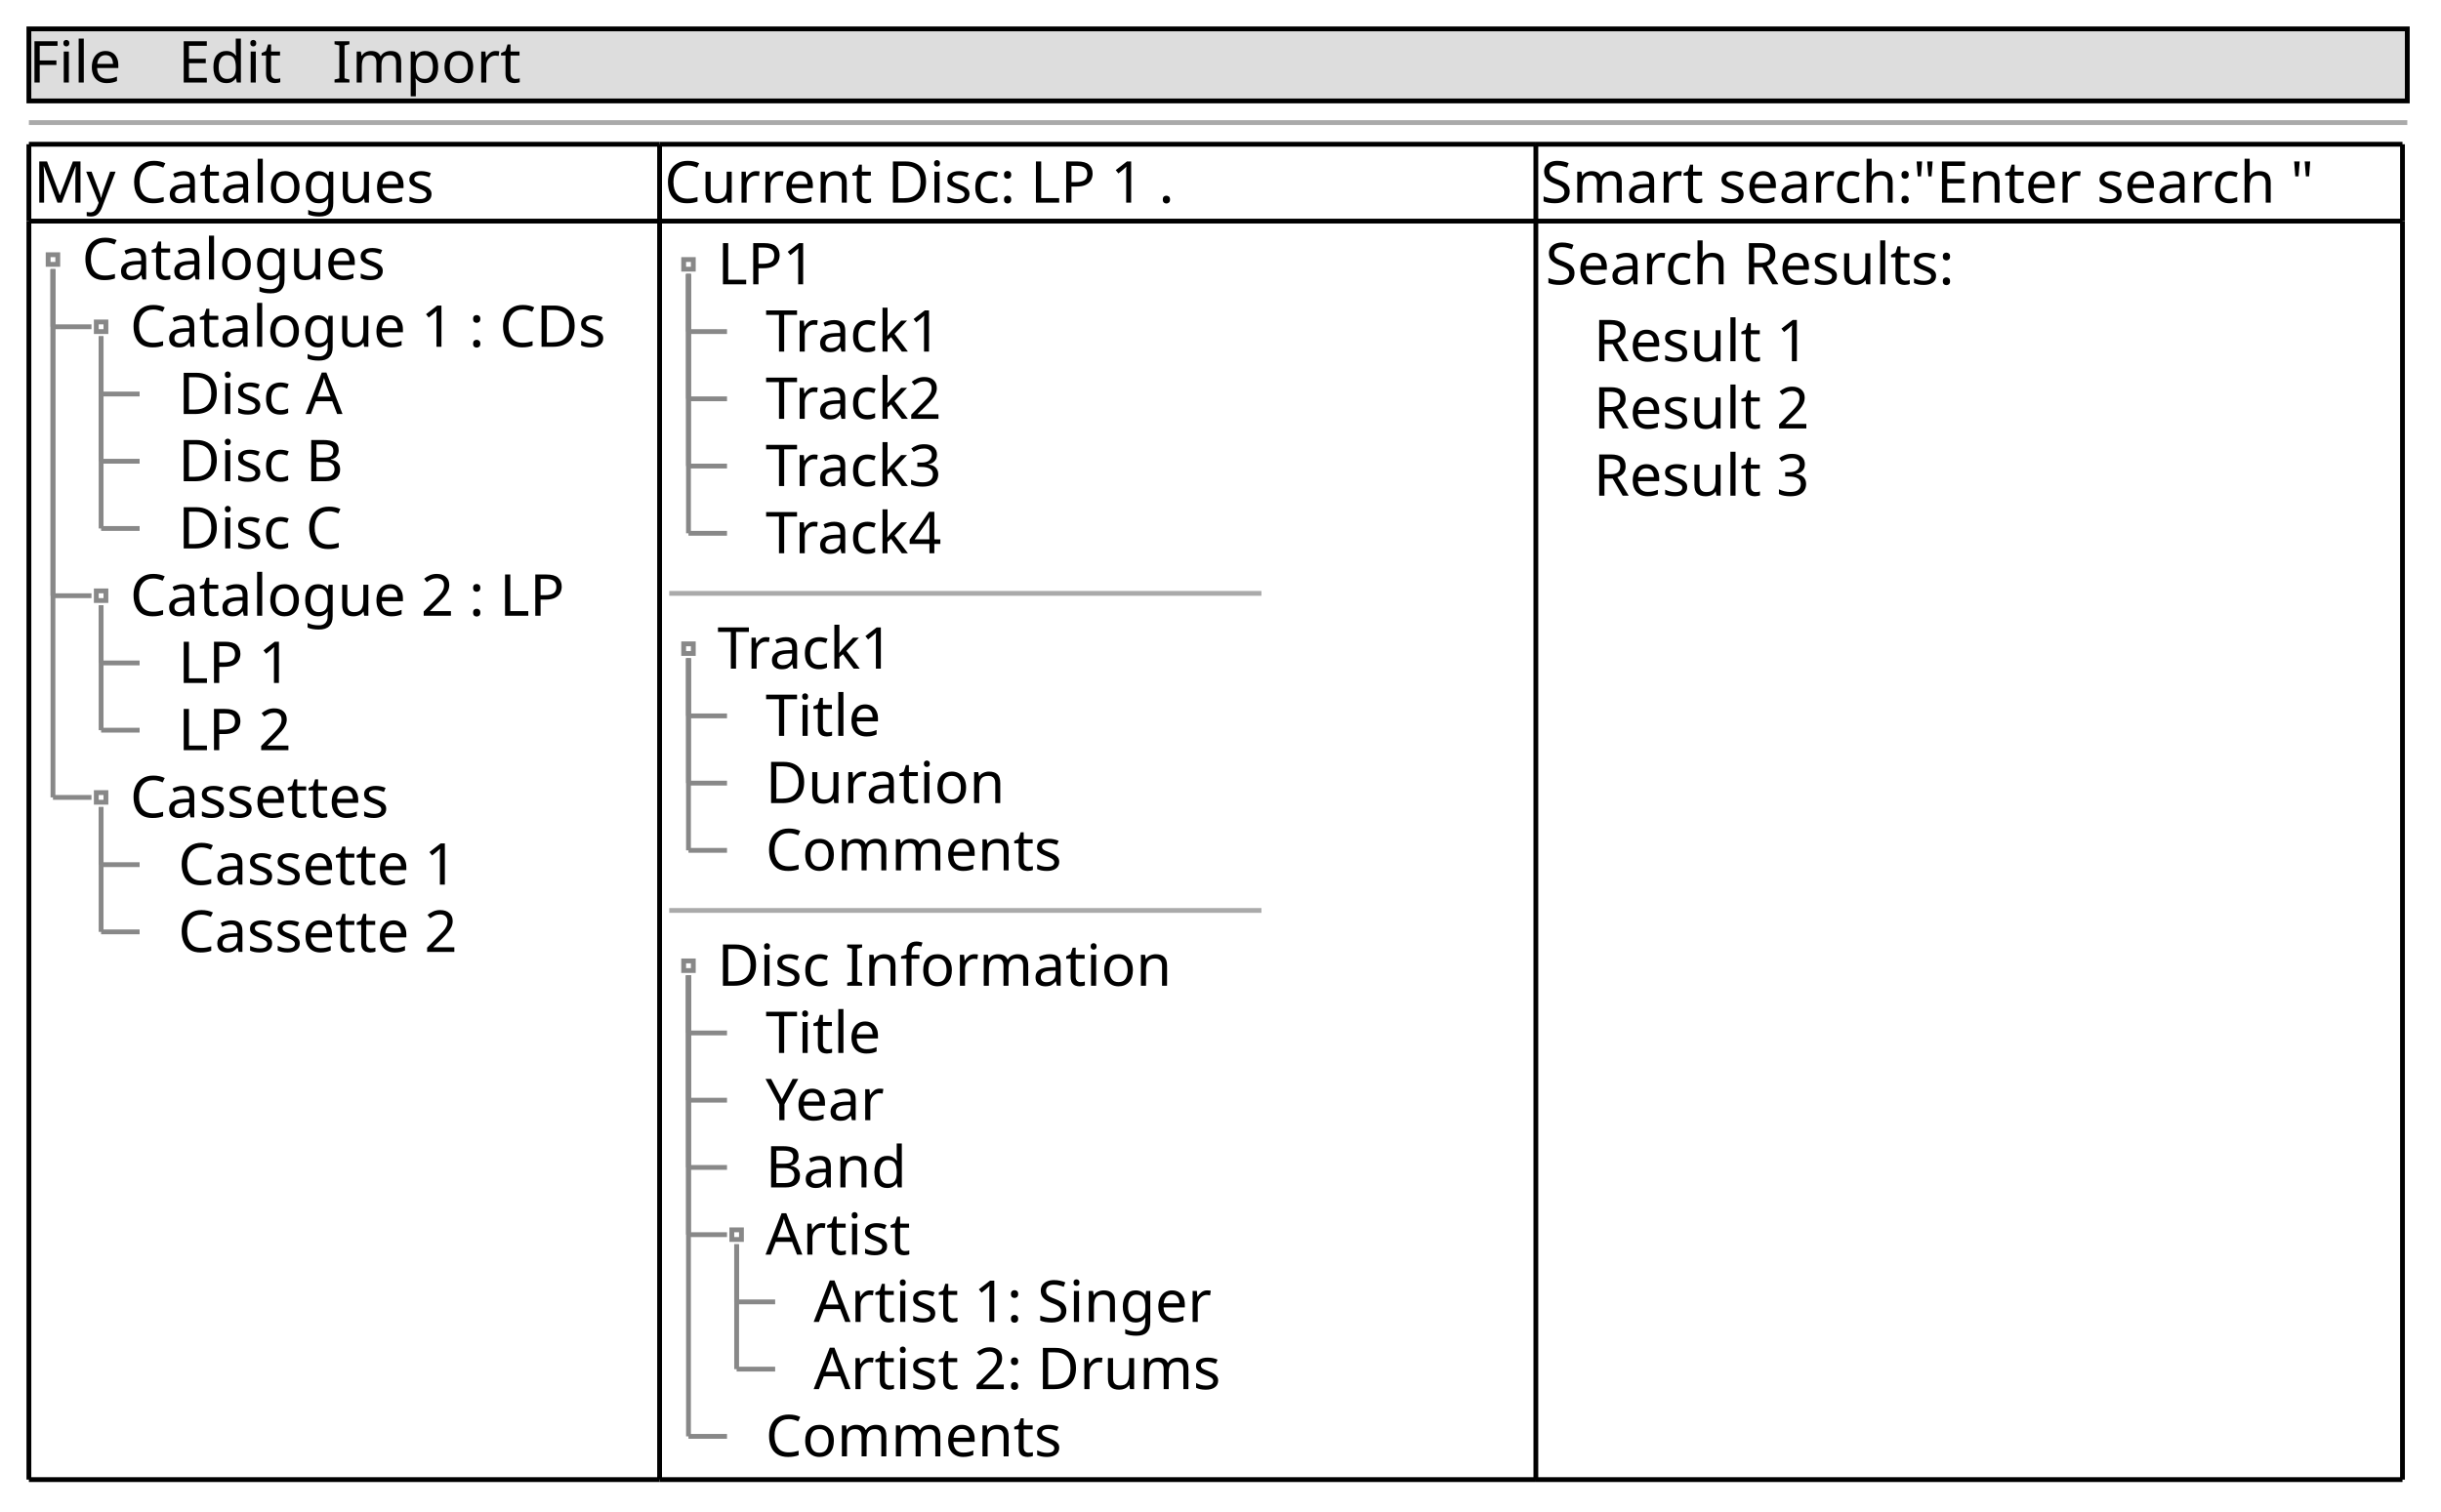
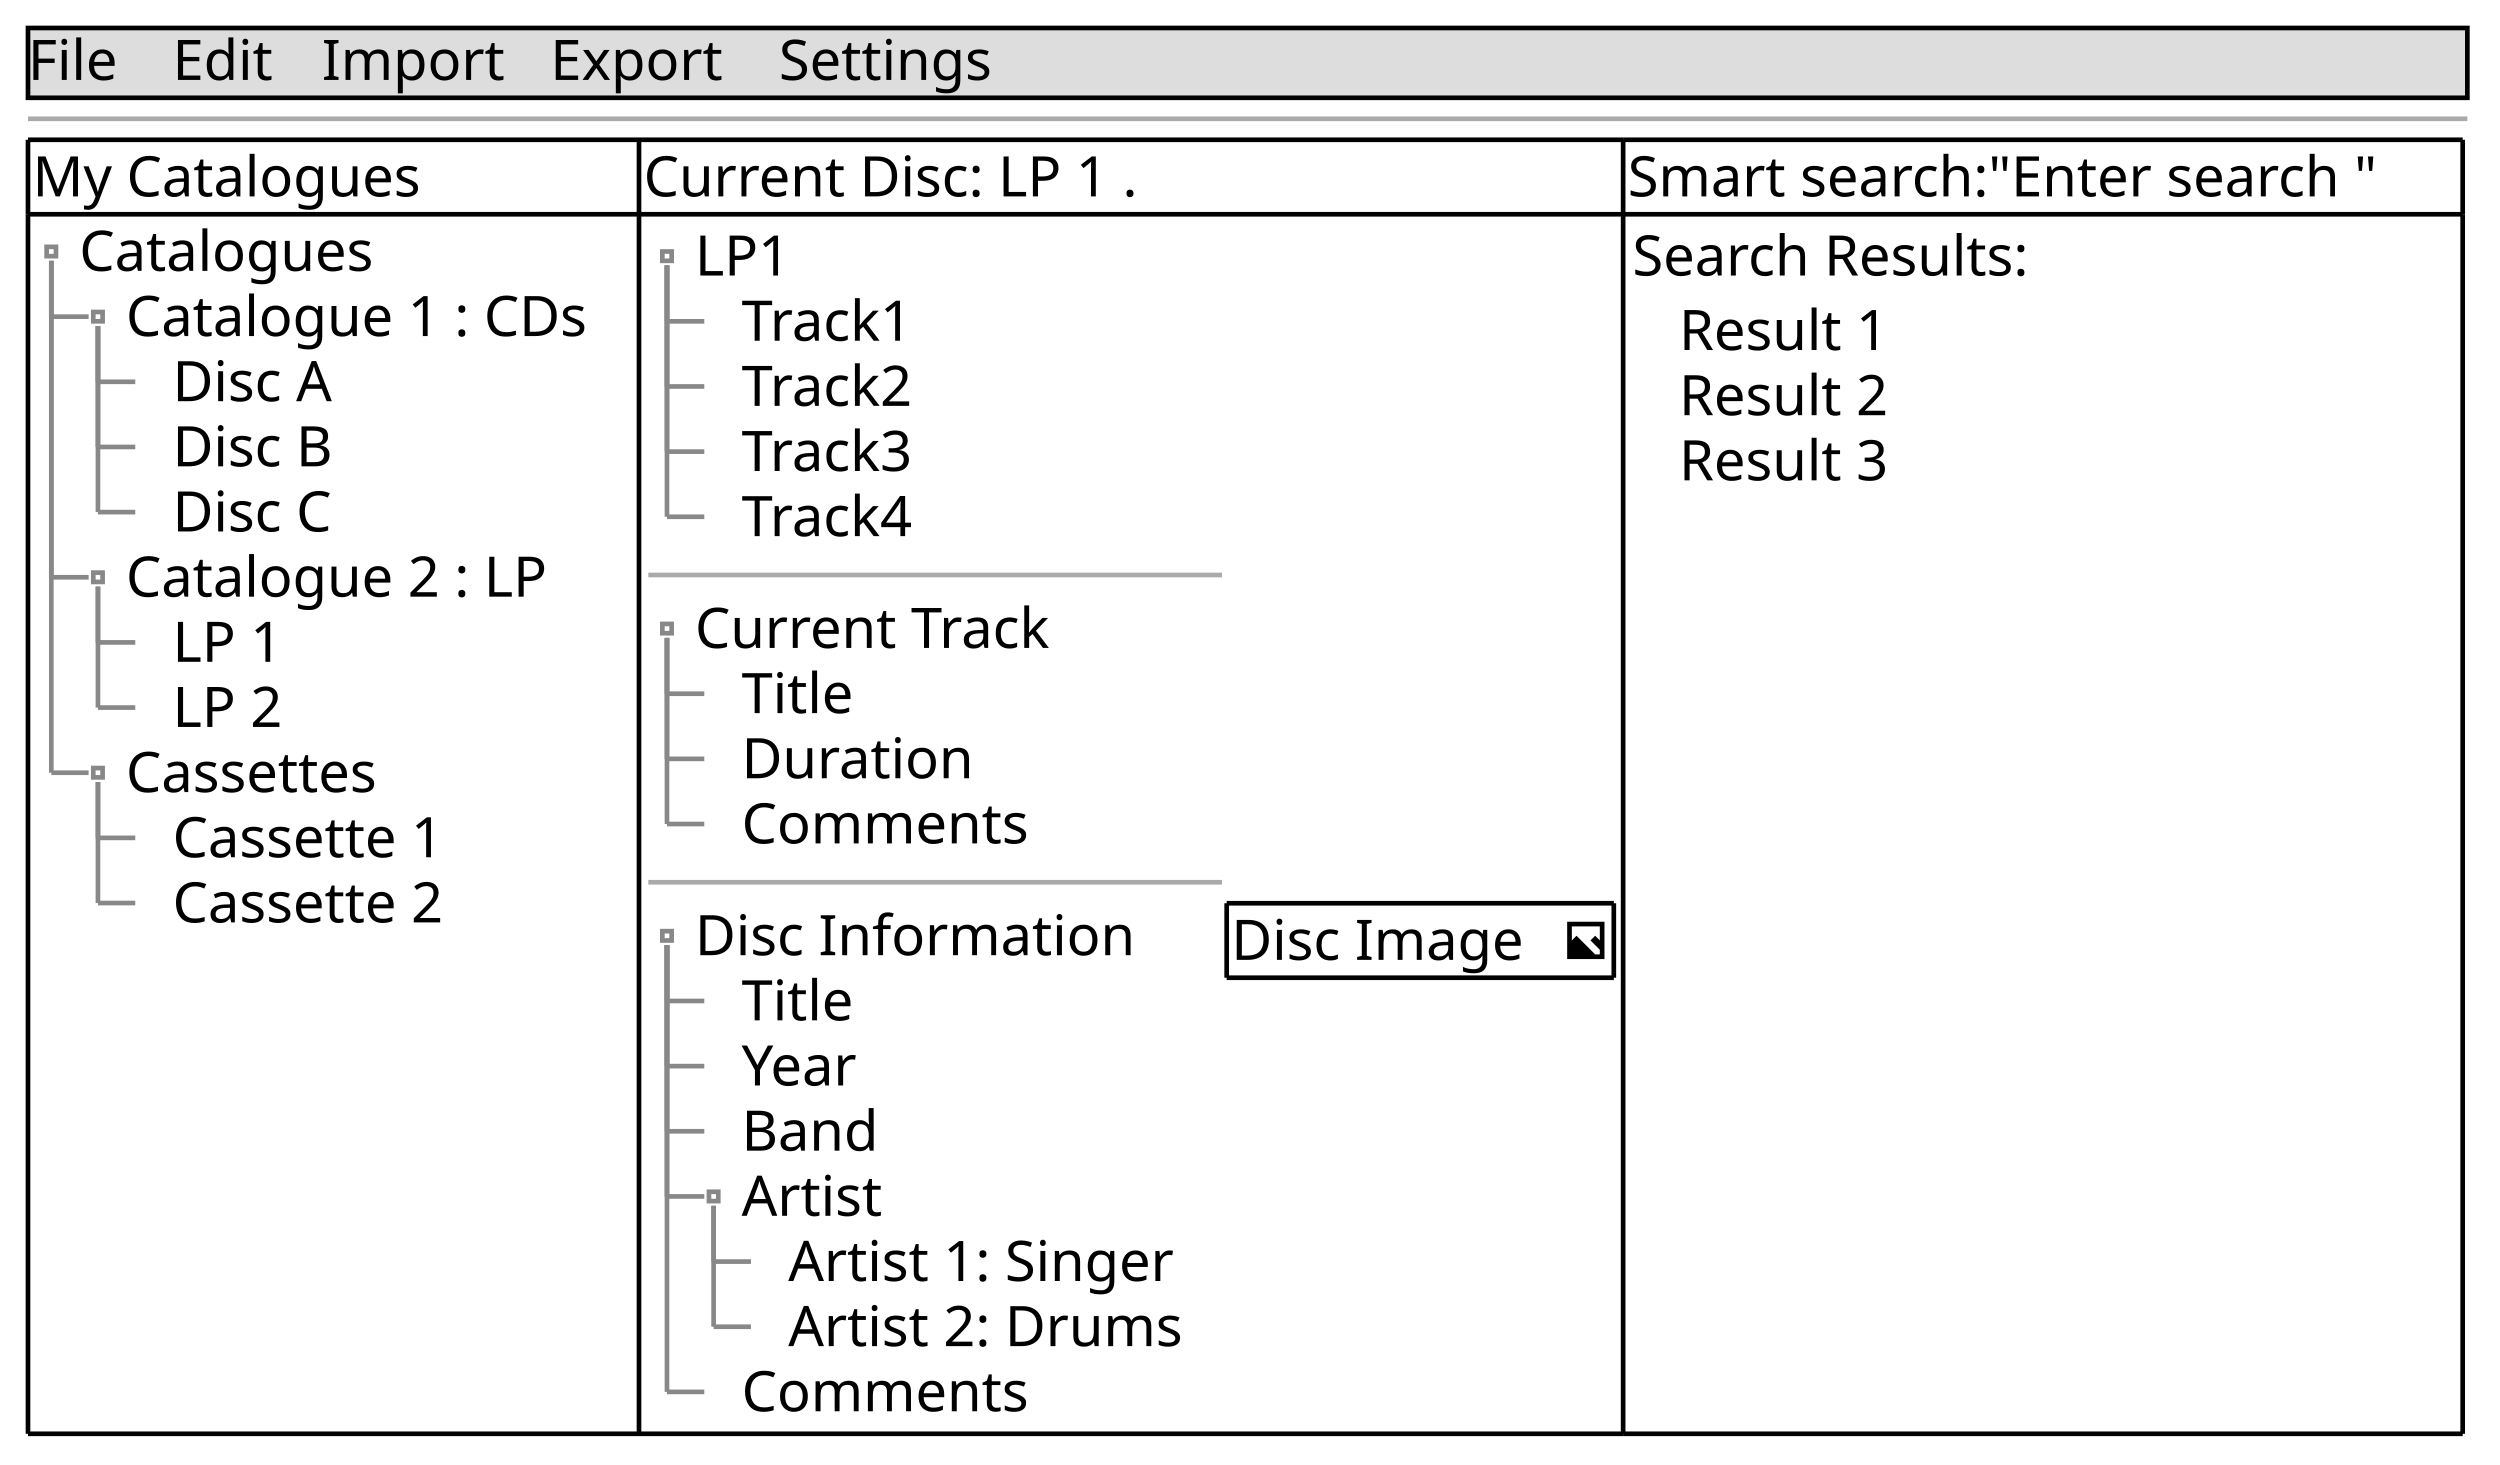
- <svg xmlns="http://www.w3.org/2000/svg" contentScriptType="application/ecmascript" contentStyleType="text/css" height="314px" preserveAspectRatio="none" style="width:507px;height:314px;" version="1.1" viewBox="0 0 507 314" width="507px" zoomAndPan="magnify">
+ <svg xmlns="http://www.w3.org/2000/svg" contentScriptType="application/ecmascript" contentStyleType="text/css" height="314px" preserveAspectRatio="none" style="width:536px;height:314px;" version="1.1" viewBox="0 0 536 314" width="536px" zoomAndPan="magnify">
  <defs />
  <g>
-     <rect fill="#DDDDDD" height="14.969" style="stroke: #000000; stroke-width: 1.0;" width="494" x="6" y="6" />
+     <rect fill="#DDDDDD" height="14.969" style="stroke: #000000; stroke-width: 1.0;" width="523" x="6" y="6" />
    <text fill="#000000" font-family="sans-serif" font-size="12" lengthAdjust="spacingAndGlyphs" textLength="21" x="6" y="17.139">File</text>
    <text fill="#000000" font-family="sans-serif" font-size="12" lengthAdjust="spacingAndGlyphs" textLength="22" x="37" y="17.139">Edit</text>
    <text fill="#000000" font-family="sans-serif" font-size="12" lengthAdjust="spacingAndGlyphs" textLength="39" x="69" y="17.139">Import</text>
-     <line style="stroke: #AAAAAA; stroke-width: 1.0;" x1="6" x2="500" y1="25.469" y2="25.469" />
+     <text fill="#000000" font-family="sans-serif" font-size="12" lengthAdjust="spacingAndGlyphs" textLength="39" x="118" y="17.139">Export</text>
+     <text fill="#000000" font-family="sans-serif" font-size="12" lengthAdjust="spacingAndGlyphs" textLength="49" x="167" y="17.139">Settings</text>
+     <line style="stroke: #AAAAAA; stroke-width: 1.0;" x1="6" x2="529" y1="25.469" y2="25.469" />
    <text fill="#000000" font-family="sans-serif" font-size="12" lengthAdjust="spacingAndGlyphs" textLength="88" x="7" y="42.107">My Catalogues</text>
    <text fill="#000000" font-family="sans-serif" font-size="12" lengthAdjust="spacingAndGlyphs" textLength="180" x="138" y="42.107">Current Disc: LP 1                  .</text>
-     <text fill="#000000" font-family="sans-serif" font-size="12" lengthAdjust="spacingAndGlyphs" textLength="178" x="320" y="42.107">Smart search:"Enter search  "</text>
+     <text fill="#000000" font-family="sans-serif" font-size="12" lengthAdjust="spacingAndGlyphs" textLength="178" x="349" y="42.107">Smart search:"Enter search  "</text>
    <text fill="#000000" font-family="sans-serif" font-size="12" lengthAdjust="spacingAndGlyphs" textLength="67" x="17" y="58.076">Catalogues</text>
    <text fill="#000000" font-family="sans-serif" font-size="12" lengthAdjust="spacingAndGlyphs" textLength="107" x="27" y="72.045">Catalogue 1 : CDs</text>
    <text fill="#000000" font-family="sans-serif" font-size="12" lengthAdjust="spacingAndGlyphs" textLength="38" x="37" y="86.014">Disc A</text>
    <text fill="#000000" font-family="sans-serif" font-size="12" lengthAdjust="spacingAndGlyphs" textLength="38" x="37" y="99.982">Disc B</text>
    <text fill="#000000" font-family="sans-serif" font-size="12" lengthAdjust="spacingAndGlyphs" textLength="38" x="37" y="113.951">Disc C</text>
    <text fill="#000000" font-family="sans-serif" font-size="12" lengthAdjust="spacingAndGlyphs" textLength="96" x="27" y="127.92">Catalogue 2 : LP</text>
    <text fill="#000000" font-family="sans-serif" font-size="12" lengthAdjust="spacingAndGlyphs" textLength="23" x="37" y="141.889">LP 1</text>
    <text fill="#000000" font-family="sans-serif" font-size="12" lengthAdjust="spacingAndGlyphs" textLength="24" x="37" y="155.857">LP 2</text>
    <text fill="#000000" font-family="sans-serif" font-size="12" lengthAdjust="spacingAndGlyphs" textLength="60" x="27" y="169.826">Cassettes</text>
    <text fill="#000000" font-family="sans-serif" font-size="12" lengthAdjust="spacingAndGlyphs" textLength="64" x="37" y="183.795">Cassette 1</text>
    <text fill="#000000" font-family="sans-serif" font-size="12" lengthAdjust="spacingAndGlyphs" textLength="65" x="37" y="197.764">Cassette 2</text>
    <rect fill="none" height="2" style="stroke: #888888; stroke-width: 1.0;" width="2" x="10" y="52.922" />
    <rect fill="none" height="2" style="stroke: #888888; stroke-width: 1.0;" width="2" x="20" y="66.891" />
    <line style="stroke: #888888; stroke-width: 1.0;" x1="11" x2="11" y1="55.922" y2="67.891" />
    <line style="stroke: #888888; stroke-width: 1.0;" x1="11" x2="19" y1="67.891" y2="67.891" />
    <line style="stroke: #888888; stroke-width: 1.0;" x1="21" x2="21" y1="69.891" y2="81.859" />
    <line style="stroke: #888888; stroke-width: 1.0;" x1="21" x2="29" y1="81.859" y2="81.859" />
    <line style="stroke: #888888; stroke-width: 1.0;" x1="21" x2="21" y1="69.891" y2="95.828" />
    <line style="stroke: #888888; stroke-width: 1.0;" x1="21" x2="29" y1="95.828" y2="95.828" />
    <line style="stroke: #888888; stroke-width: 1.0;" x1="21" x2="21" y1="69.891" y2="109.797" />
    <line style="stroke: #888888; stroke-width: 1.0;" x1="21" x2="29" y1="109.797" y2="109.797" />
    <rect fill="none" height="2" style="stroke: #888888; stroke-width: 1.0;" width="2" x="20" y="122.766" />
    <line style="stroke: #888888; stroke-width: 1.0;" x1="11" x2="11" y1="55.922" y2="123.766" />
    <line style="stroke: #888888; stroke-width: 1.0;" x1="11" x2="19" y1="123.766" y2="123.766" />
    <line style="stroke: #888888; stroke-width: 1.0;" x1="21" x2="21" y1="125.766" y2="137.734" />
    <line style="stroke: #888888; stroke-width: 1.0;" x1="21" x2="29" y1="137.734" y2="137.734" />
    <line style="stroke: #888888; stroke-width: 1.0;" x1="21" x2="21" y1="125.766" y2="151.703" />
    <line style="stroke: #888888; stroke-width: 1.0;" x1="21" x2="29" y1="151.703" y2="151.703" />
    <rect fill="none" height="2" style="stroke: #888888; stroke-width: 1.0;" width="2" x="20" y="164.672" />
    <line style="stroke: #888888; stroke-width: 1.0;" x1="11" x2="11" y1="55.922" y2="165.672" />
    <line style="stroke: #888888; stroke-width: 1.0;" x1="11" x2="19" y1="165.672" y2="165.672" />
    <line style="stroke: #888888; stroke-width: 1.0;" x1="21" x2="21" y1="167.672" y2="179.641" />
    <line style="stroke: #888888; stroke-width: 1.0;" x1="21" x2="29" y1="179.641" y2="179.641" />
    <line style="stroke: #888888; stroke-width: 1.0;" x1="21" x2="21" y1="167.672" y2="193.609" />
    <line style="stroke: #888888; stroke-width: 1.0;" x1="21" x2="29" y1="193.609" y2="193.609" />
    <text fill="#000000" font-family="sans-serif" font-size="12" lengthAdjust="spacingAndGlyphs" textLength="19" x="149" y="59.076">LP1</text>
    <text fill="#000000" font-family="sans-serif" font-size="12" lengthAdjust="spacingAndGlyphs" textLength="40" x="159" y="73.045">Track1</text>
    <text fill="#000000" font-family="sans-serif" font-size="12" lengthAdjust="spacingAndGlyphs" textLength="41" x="159" y="87.014">Track2</text>
    <text fill="#000000" font-family="sans-serif" font-size="12" lengthAdjust="spacingAndGlyphs" textLength="41" x="159" y="100.982">Track3</text>
    <text fill="#000000" font-family="sans-serif" font-size="12" lengthAdjust="spacingAndGlyphs" textLength="41" x="159" y="114.951">Track4</text>
    <rect fill="none" height="2" style="stroke: #888888; stroke-width: 1.0;" width="2" x="142" y="53.922" />
    <line style="stroke: #888888; stroke-width: 1.0;" x1="143" x2="143" y1="56.922" y2="68.891" />
    <line style="stroke: #888888; stroke-width: 1.0;" x1="143" x2="151" y1="68.891" y2="68.891" />
    <line style="stroke: #888888; stroke-width: 1.0;" x1="143" x2="143" y1="56.922" y2="82.859" />
    <line style="stroke: #888888; stroke-width: 1.0;" x1="143" x2="151" y1="82.859" y2="82.859" />
    <line style="stroke: #888888; stroke-width: 1.0;" x1="143" x2="143" y1="56.922" y2="96.828" />
    <line style="stroke: #888888; stroke-width: 1.0;" x1="143" x2="151" y1="96.828" y2="96.828" />
    <line style="stroke: #888888; stroke-width: 1.0;" x1="143" x2="143" y1="56.922" y2="110.797" />
    <line style="stroke: #888888; stroke-width: 1.0;" x1="143" x2="151" y1="110.797" y2="110.797" />
    <line style="stroke: #AAAAAA; stroke-width: 1.0;" x1="139" x2="262" y1="123.281" y2="123.281" />
-     <text fill="#000000" font-family="sans-serif" font-size="12" lengthAdjust="spacingAndGlyphs" textLength="40" x="149" y="138.92">Track1</text>
+     <text fill="#000000" font-family="sans-serif" font-size="12" lengthAdjust="spacingAndGlyphs" textLength="81" x="149" y="138.92">Current Track</text>
    <text fill="#000000" font-family="sans-serif" font-size="12" lengthAdjust="spacingAndGlyphs" textLength="25" x="159" y="152.889">Title</text>
    <text fill="#000000" font-family="sans-serif" font-size="12" lengthAdjust="spacingAndGlyphs" textLength="50" x="159" y="166.857">Duration</text>
    <text fill="#000000" font-family="sans-serif" font-size="12" lengthAdjust="spacingAndGlyphs" textLength="64" x="159" y="180.826">Comments</text>
    <rect fill="none" height="2" style="stroke: #888888; stroke-width: 1.0;" width="2" x="142" y="133.766" />
    <line style="stroke: #888888; stroke-width: 1.0;" x1="143" x2="143" y1="136.766" y2="148.734" />
    <line style="stroke: #888888; stroke-width: 1.0;" x1="143" x2="151" y1="148.734" y2="148.734" />
    <line style="stroke: #888888; stroke-width: 1.0;" x1="143" x2="143" y1="136.766" y2="162.703" />
    <line style="stroke: #888888; stroke-width: 1.0;" x1="143" x2="151" y1="162.703" y2="162.703" />
    <line style="stroke: #888888; stroke-width: 1.0;" x1="143" x2="143" y1="136.766" y2="176.672" />
    <line style="stroke: #888888; stroke-width: 1.0;" x1="143" x2="151" y1="176.672" y2="176.672" />
    <line style="stroke: #AAAAAA; stroke-width: 1.0;" x1="139" x2="262" y1="189.156" y2="189.156" />
    <text fill="#000000" font-family="sans-serif" font-size="12" lengthAdjust="spacingAndGlyphs" textLength="97" x="149" y="204.795">Disc Information</text>
    <text fill="#000000" font-family="sans-serif" font-size="12" lengthAdjust="spacingAndGlyphs" textLength="25" x="159" y="218.764">Title</text>
    <text fill="#000000" font-family="sans-serif" font-size="12" lengthAdjust="spacingAndGlyphs" textLength="27" x="159" y="232.732">Year</text>
    <text fill="#000000" font-family="sans-serif" font-size="12" lengthAdjust="spacingAndGlyphs" textLength="30" x="159" y="246.701">Band</text>
    <text fill="#000000" font-family="sans-serif" font-size="12" lengthAdjust="spacingAndGlyphs" textLength="31" x="159" y="260.67">Artist</text>
    <text fill="#000000" font-family="sans-serif" font-size="12" lengthAdjust="spacingAndGlyphs" textLength="89" x="169" y="274.639">Artist 1: Singer</text>
    <text fill="#000000" font-family="sans-serif" font-size="12" lengthAdjust="spacingAndGlyphs" textLength="90" x="169" y="288.607">Artist 2: Drums</text>
    <text fill="#000000" font-family="sans-serif" font-size="12" lengthAdjust="spacingAndGlyphs" textLength="64" x="159" y="302.576">Comments</text>
    <rect fill="none" height="2" style="stroke: #888888; stroke-width: 1.0;" width="2" x="142" y="199.641" />
    <line style="stroke: #888888; stroke-width: 1.0;" x1="143" x2="143" y1="202.641" y2="214.609" />
    <line style="stroke: #888888; stroke-width: 1.0;" x1="143" x2="151" y1="214.609" y2="214.609" />
    <line style="stroke: #888888; stroke-width: 1.0;" x1="143" x2="143" y1="202.641" y2="228.578" />
    <line style="stroke: #888888; stroke-width: 1.0;" x1="143" x2="151" y1="228.578" y2="228.578" />
    <line style="stroke: #888888; stroke-width: 1.0;" x1="143" x2="143" y1="202.641" y2="242.547" />
    <line style="stroke: #888888; stroke-width: 1.0;" x1="143" x2="151" y1="242.547" y2="242.547" />
    <rect fill="none" height="2" style="stroke: #888888; stroke-width: 1.0;" width="2" x="152" y="255.516" />
    <line style="stroke: #888888; stroke-width: 1.0;" x1="143" x2="143" y1="202.641" y2="256.516" />
    <line style="stroke: #888888; stroke-width: 1.0;" x1="143" x2="151" y1="256.516" y2="256.516" />
    <line style="stroke: #888888; stroke-width: 1.0;" x1="153" x2="153" y1="258.516" y2="270.484" />
    <line style="stroke: #888888; stroke-width: 1.0;" x1="153" x2="161" y1="270.484" y2="270.484" />
    <line style="stroke: #888888; stroke-width: 1.0;" x1="153" x2="153" y1="258.516" y2="284.453" />
    <line style="stroke: #888888; stroke-width: 1.0;" x1="153" x2="161" y1="284.453" y2="284.453" />
    <line style="stroke: #888888; stroke-width: 1.0;" x1="143" x2="143" y1="202.641" y2="298.422" />
    <line style="stroke: #888888; stroke-width: 1.0;" x1="143" x2="151" y1="298.422" y2="298.422" />
-     <text fill="#000000" font-family="sans-serif" font-size="12" lengthAdjust="spacingAndGlyphs" textLength="93" x="321" y="59.076">Search Results:</text>
-     <text fill="#000000" font-family="sans-serif" font-size="12" lengthAdjust="spacingAndGlyphs" textLength="47" x="331" y="75.045">Result 1</text>
-     <text fill="#000000" font-family="sans-serif" font-size="12" lengthAdjust="spacingAndGlyphs" textLength="48" x="331" y="89.014">Result 2</text>
-     <text fill="#000000" font-family="sans-serif" font-size="12" lengthAdjust="spacingAndGlyphs" textLength="48" x="331" y="102.982">Result 3</text>
+     <text fill="#000000" font-family="sans-serif" font-size="12" lengthAdjust="spacingAndGlyphs" textLength="67" x="264" y="205.795">Disc Image</text>
+     <path d="M336,197.625 L336,205.625 L344,205.625 L344,197.625 L336,197.625 M337,198.625 L343,198.625 L343,201.625 L342,200.625 L341,201.625 L343,203.625 L343,204.625 L342,204.625 L338,200.625 L337,201.625 L337,198.625 " fill="#000000" style="stroke: ; stroke-width: 0.0; stroke-dasharray: ;" />
+     <line style="stroke: #000000; stroke-width: 1.0;" x1="263" x2="346" y1="193.656" y2="193.656" />
+     <line style="stroke: #000000; stroke-width: 1.0;" x1="263" x2="346" y1="209.625" y2="209.625" />
+     <line style="stroke: #000000; stroke-width: 1.0;" x1="263" x2="263" y1="193.656" y2="209.625" />
+     <line style="stroke: #000000; stroke-width: 1.0;" x1="346" x2="346" y1="193.656" y2="209.625" />
+     <text fill="#000000" font-family="sans-serif" font-size="12" lengthAdjust="spacingAndGlyphs" textLength="93" x="350" y="59.076">Search Results:</text>
+     <text fill="#000000" font-family="sans-serif" font-size="12" lengthAdjust="spacingAndGlyphs" textLength="47" x="360" y="75.045">Result 1</text>
+     <text fill="#000000" font-family="sans-serif" font-size="12" lengthAdjust="spacingAndGlyphs" textLength="48" x="360" y="89.014">Result 2</text>
+     <text fill="#000000" font-family="sans-serif" font-size="12" lengthAdjust="spacingAndGlyphs" textLength="48" x="360" y="102.982">Result 3</text>
    <line style="stroke: #000000; stroke-width: 1.0;" x1="6" x2="137" y1="29.969" y2="29.969" />
-     <line style="stroke: #000000; stroke-width: 1.0;" x1="319" x2="499" y1="307.406" y2="307.406" />
-     <line style="stroke: #000000; stroke-width: 1.0;" x1="137" x2="319" y1="45.938" y2="45.938" />
-     <line style="stroke: #000000; stroke-width: 1.0;" x1="137" x2="319" y1="29.969" y2="29.969" />
-     <line style="stroke: #000000; stroke-width: 1.0;" x1="319" x2="499" y1="45.938" y2="45.938" />
-     <line style="stroke: #000000; stroke-width: 1.0;" x1="319" x2="499" y1="29.969" y2="29.969" />
+     <line style="stroke: #000000; stroke-width: 1.0;" x1="348" x2="528" y1="307.406" y2="307.406" />
+     <line style="stroke: #000000; stroke-width: 1.0;" x1="137" x2="348" y1="45.938" y2="45.938" />
+     <line style="stroke: #000000; stroke-width: 1.0;" x1="137" x2="348" y1="29.969" y2="29.969" />
+     <line style="stroke: #000000; stroke-width: 1.0;" x1="348" x2="528" y1="45.938" y2="45.938" />
+     <line style="stroke: #000000; stroke-width: 1.0;" x1="348" x2="528" y1="29.969" y2="29.969" />
    <line style="stroke: #000000; stroke-width: 1.0;" x1="6" x2="137" y1="307.406" y2="307.406" />
-     <line style="stroke: #000000; stroke-width: 1.0;" x1="137" x2="319" y1="307.406" y2="307.406" />
+     <line style="stroke: #000000; stroke-width: 1.0;" x1="137" x2="348" y1="307.406" y2="307.406" />
    <line style="stroke: #000000; stroke-width: 1.0;" x1="6" x2="137" y1="45.938" y2="45.938" />
    <line style="stroke: #000000; stroke-width: 1.0;" x1="6" x2="6" y1="29.969" y2="45.938" />
    <line style="stroke: #000000; stroke-width: 1.0;" x1="137" x2="137" y1="45.938" y2="307.406" />
    <line style="stroke: #000000; stroke-width: 1.0;" x1="137" x2="137" y1="29.969" y2="45.938" />
-     <line style="stroke: #000000; stroke-width: 1.0;" x1="319" x2="319" y1="45.938" y2="307.406" />
-     <line style="stroke: #000000; stroke-width: 1.0;" x1="499" x2="499" y1="45.938" y2="307.406" />
-     <line style="stroke: #000000; stroke-width: 1.0;" x1="319" x2="319" y1="29.969" y2="45.938" />
-     <line style="stroke: #000000; stroke-width: 1.0;" x1="499" x2="499" y1="29.969" y2="45.938" />
+     <line style="stroke: #000000; stroke-width: 1.0;" x1="348" x2="348" y1="45.938" y2="307.406" />
+     <line style="stroke: #000000; stroke-width: 1.0;" x1="528" x2="528" y1="45.938" y2="307.406" />
+     <line style="stroke: #000000; stroke-width: 1.0;" x1="348" x2="348" y1="29.969" y2="45.938" />
+     <line style="stroke: #000000; stroke-width: 1.0;" x1="528" x2="528" y1="29.969" y2="45.938" />
    <line style="stroke: #000000; stroke-width: 1.0;" x1="6" x2="6" y1="45.938" y2="307.406" />
  </g>
</svg>
